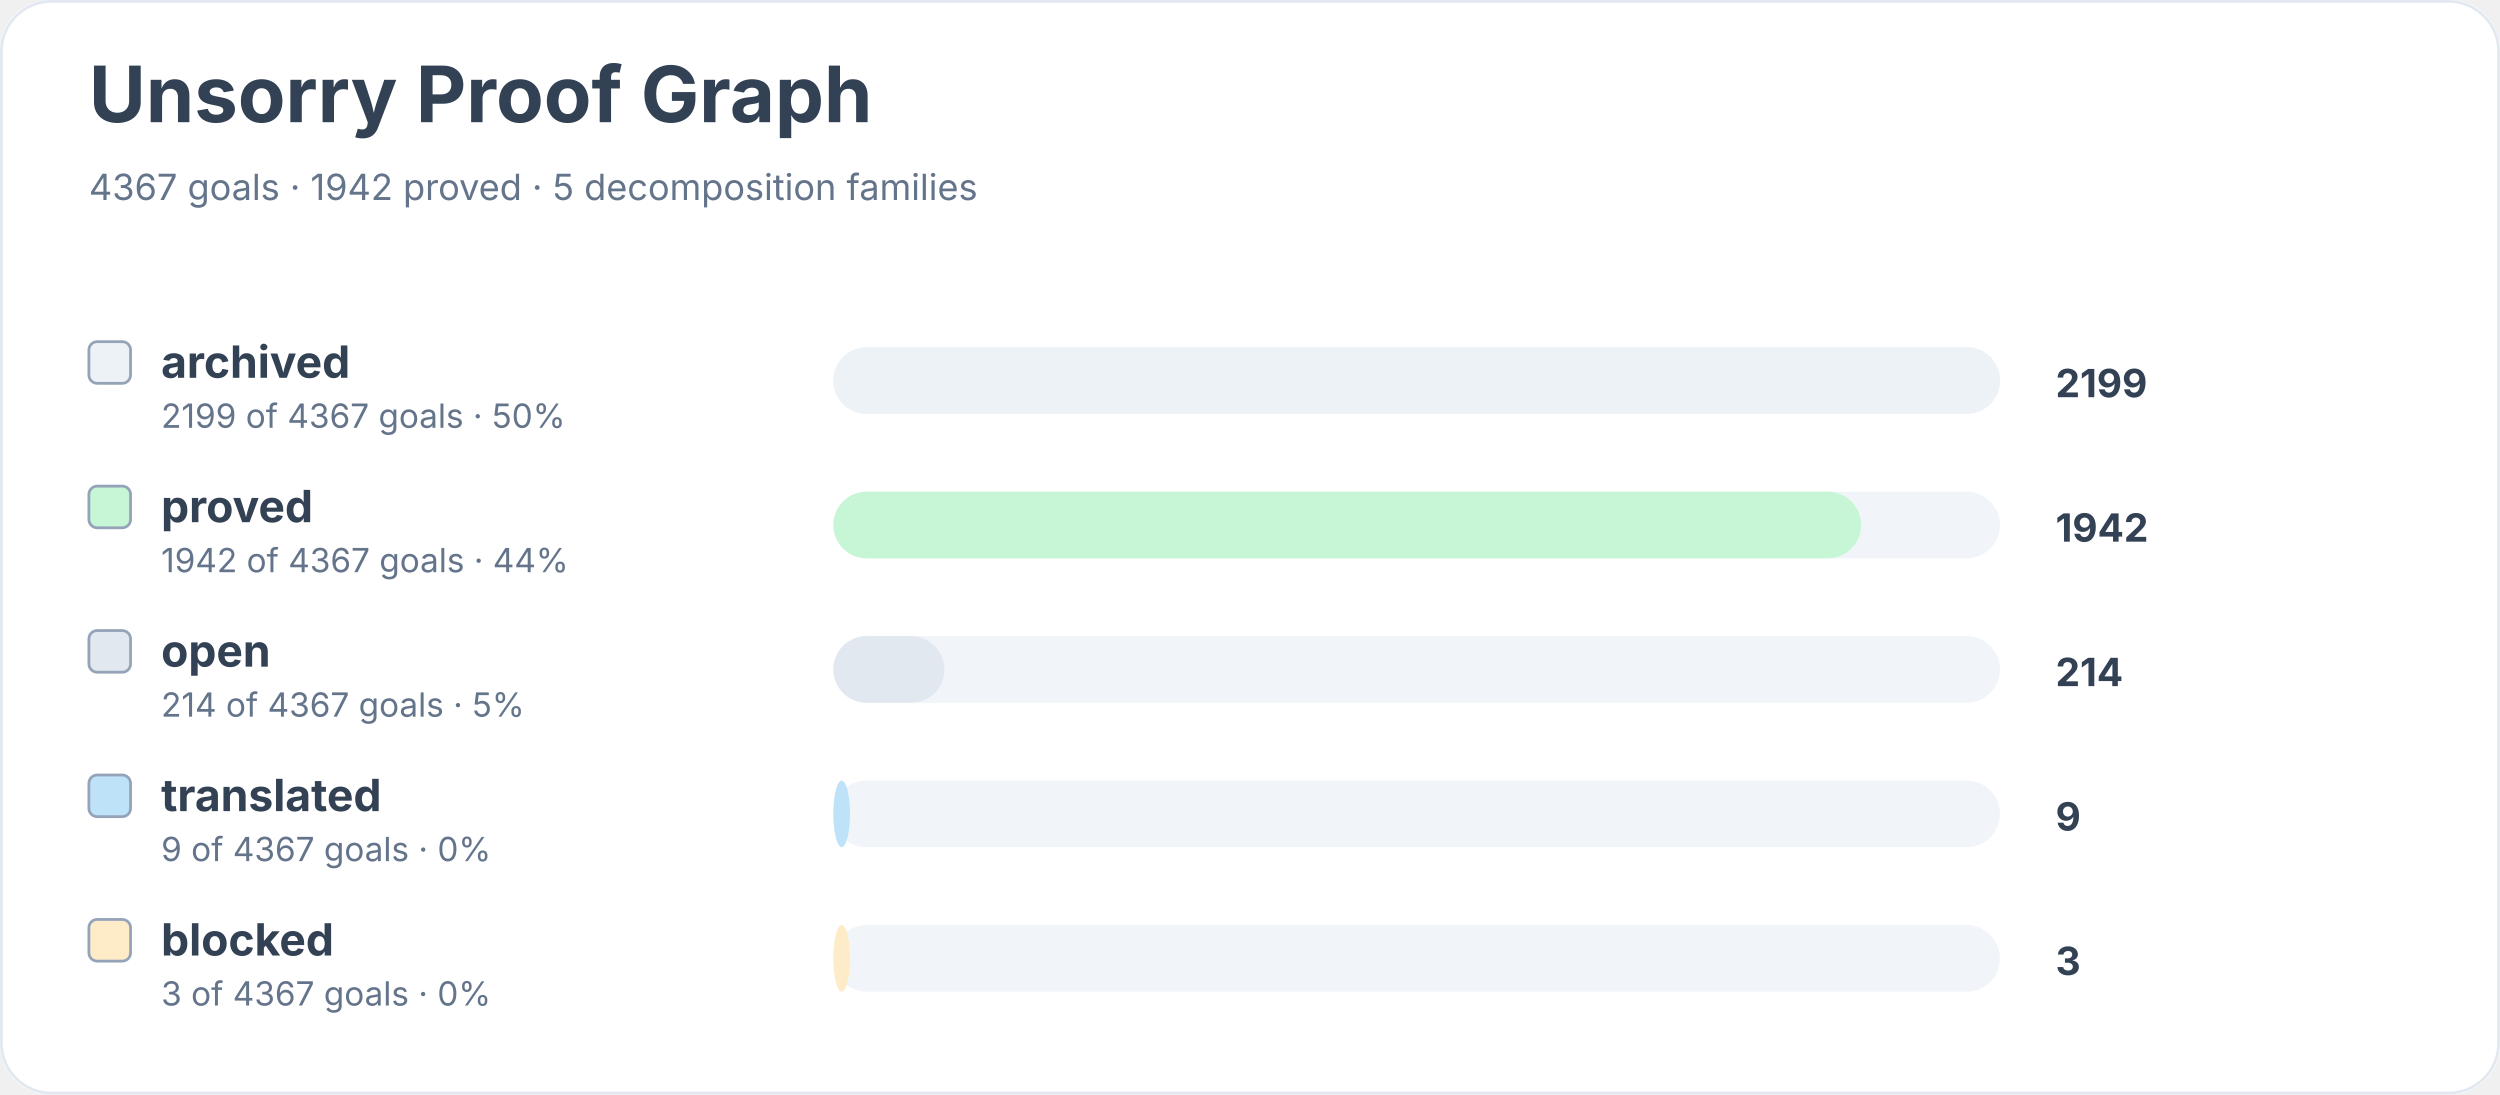
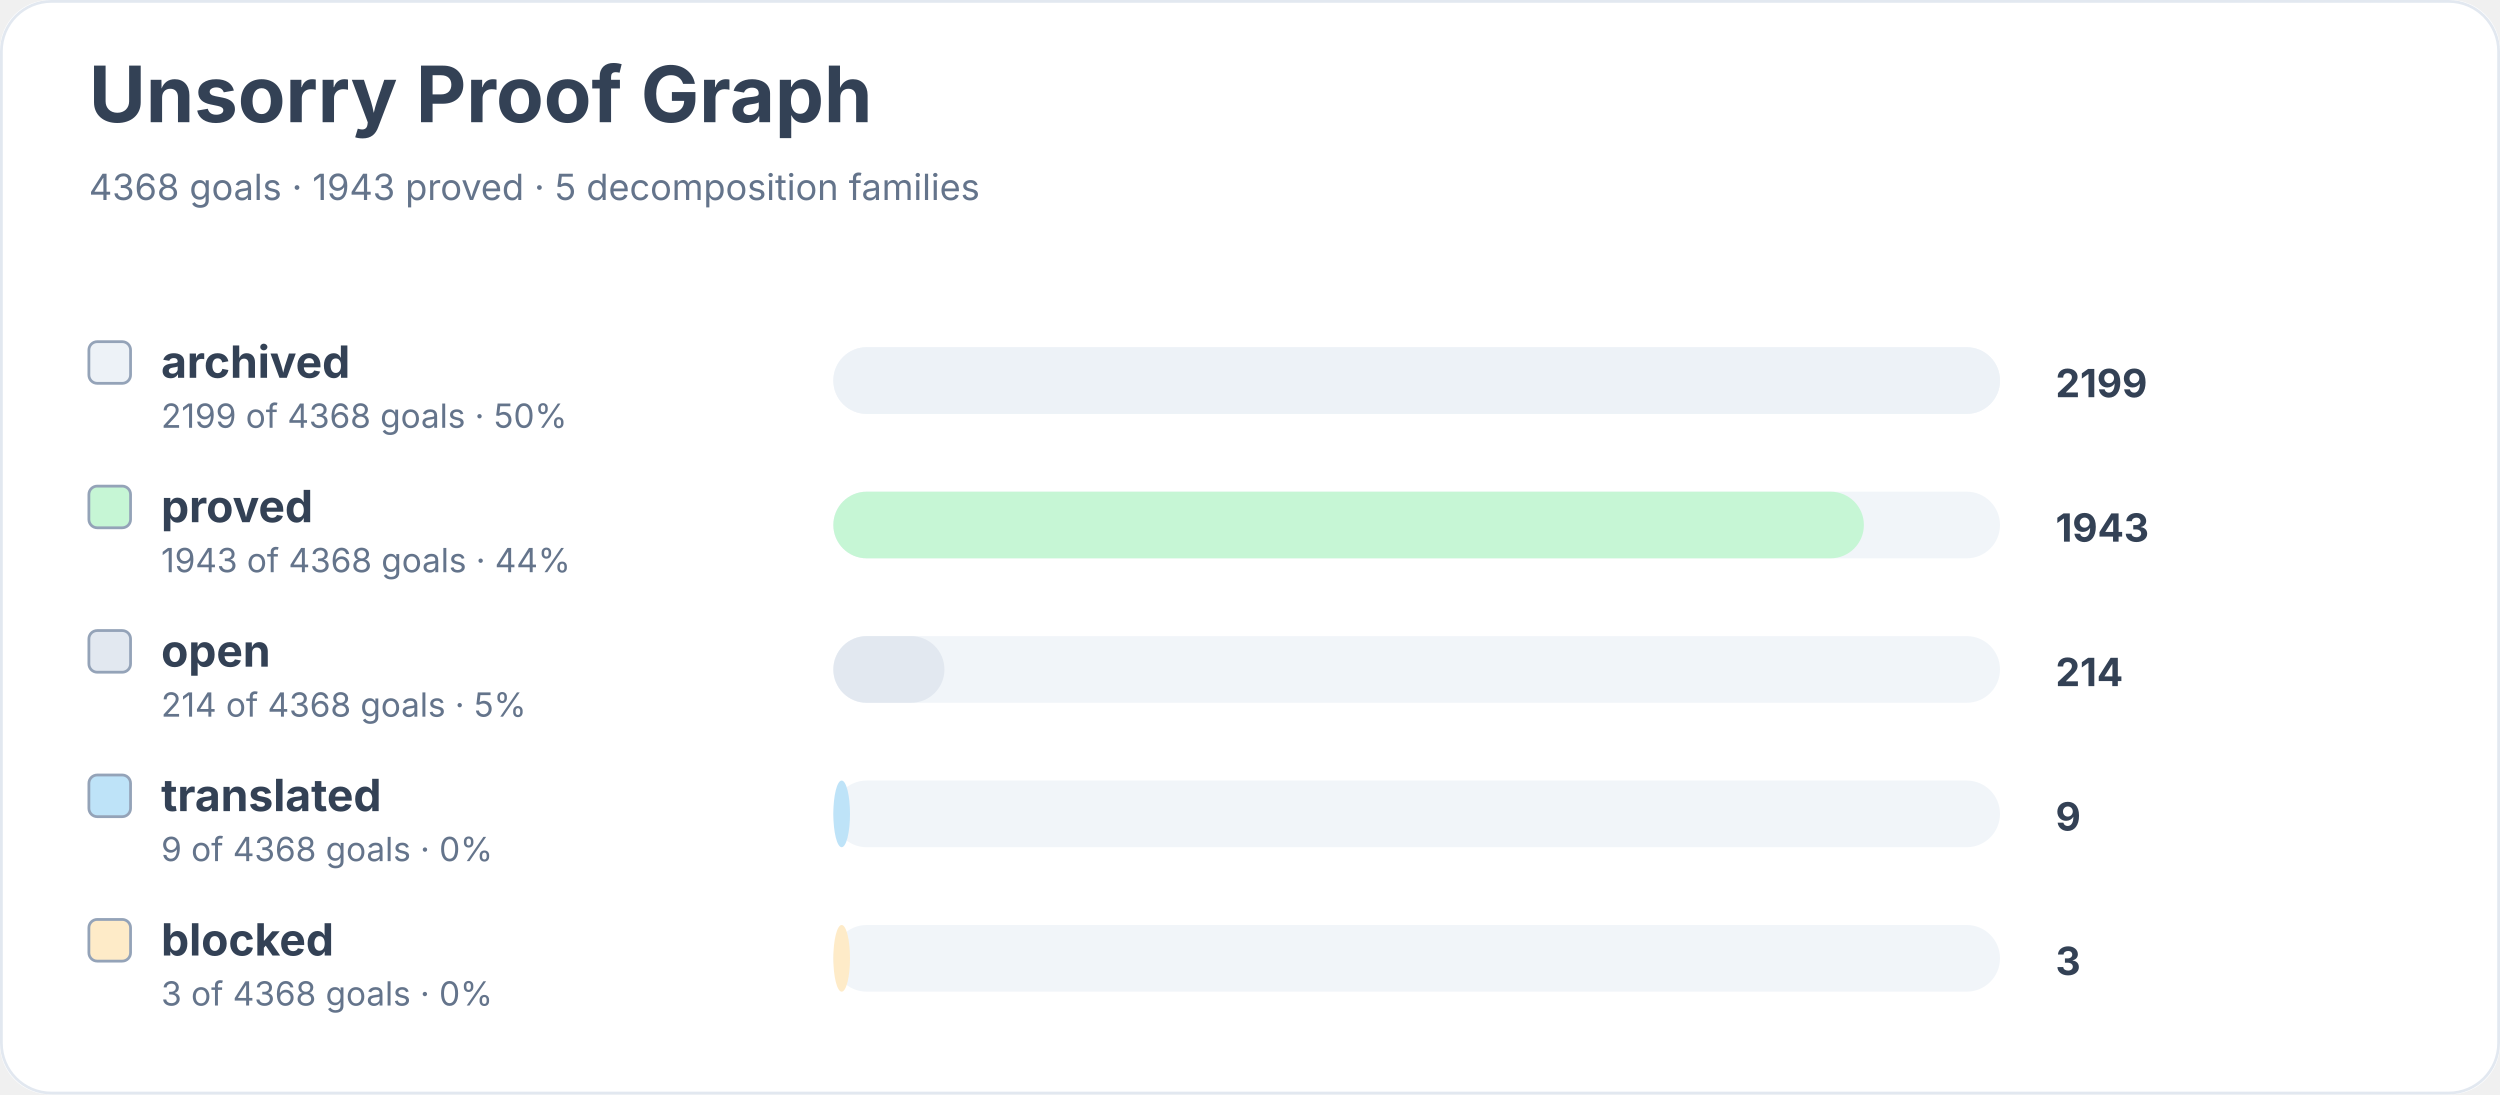
<svg xmlns="http://www.w3.org/2000/svg" width="900" height="394" viewBox="0 0 900 394" role="img" aria-labelledby="title desc">
  <rect width="900" height="100%" rx="18" fill="#ffffff" />
  <rect x="0.5" y="0.5" width="899" height="393" rx="18" fill="none" stroke="#e2e8f0" />
  <text x="32" y="44" font-family="Inter, system-ui, sans-serif" font-size="28" font-weight="700" fill="#334155">Unsorry Proof Graph</text>
-   <text x="32" y="72" font-family="Inter, system-ui, sans-serif" font-size="13" fill="#64748b">4367 goals · 1942 proved · 5 decomposition families</text>
+   <text x="32" y="72" font-family="Inter, system-ui, sans-serif" font-size="13" fill="#64748b">4368 goals · 1943 proved · 5 decomposition families</text>
  <rect x="32" y="123" width="15" height="15" rx="3" fill="#edf2f7" stroke="#94a3b8" />
  <text x="58" y="136" font-family="Inter, system-ui, sans-serif" font-size="16" font-weight="650" fill="#334155">archived</text>
-   <text x="58" y="154" font-family="Inter, system-ui, sans-serif" font-size="12" fill="#64748b">2199 of 4367 goals · 50%</text>
+   <text x="58" y="154" font-family="Inter, system-ui, sans-serif" font-size="12" fill="#64748b">2199 of 4368 goals · 50%</text>
  <rect x="300" y="125" width="420" height="24" rx="12" fill="#f1f5f9" />
  <rect x="300" y="125" width="420" height="24" rx="12" fill="#edf2f7" />
  <text x="740" y="143" font-family="Inter, system-ui, sans-serif" font-size="14" font-weight="700" fill="#334155">2199</text>
  <rect x="32" y="175" width="15" height="15" rx="3" fill="#c6f6d5" stroke="#94a3b8" />
  <text x="58" y="188" font-family="Inter, system-ui, sans-serif" font-size="16" font-weight="650" fill="#334155">proved</text>
-   <text x="58" y="206" font-family="Inter, system-ui, sans-serif" font-size="12" fill="#64748b">1942 of 4367 goals · 44%</text>
+   <text x="58" y="206" font-family="Inter, system-ui, sans-serif" font-size="12" fill="#64748b">1943 of 4368 goals · 44%</text>
  <rect x="300" y="177" width="420" height="24" rx="12" fill="#f1f5f9" />
-   <rect x="300" y="177" width="370" height="24" rx="12" fill="#c6f6d5" />
-   <text x="740" y="195" font-family="Inter, system-ui, sans-serif" font-size="14" font-weight="700" fill="#334155">1942</text>
+   <rect x="300" y="177" width="371" height="24" rx="12" fill="#c6f6d5" />
+   <text x="740" y="195" font-family="Inter, system-ui, sans-serif" font-size="14" font-weight="700" fill="#334155">1943</text>
  <rect x="32" y="227" width="15" height="15" rx="3" fill="#e2e8f0" stroke="#94a3b8" />
  <text x="58" y="240" font-family="Inter, system-ui, sans-serif" font-size="16" font-weight="650" fill="#334155">open</text>
-   <text x="58" y="258" font-family="Inter, system-ui, sans-serif" font-size="12" fill="#64748b">214 of 4367 goals · 5%</text>
+   <text x="58" y="258" font-family="Inter, system-ui, sans-serif" font-size="12" fill="#64748b">214 of 4368 goals · 5%</text>
  <rect x="300" y="229" width="420" height="24" rx="12" fill="#f1f5f9" />
  <rect x="300" y="229" width="40" height="24" rx="12" fill="#e2e8f0" />
  <text x="740" y="247" font-family="Inter, system-ui, sans-serif" font-size="14" font-weight="700" fill="#334155">214</text>
  <rect x="32" y="279" width="15" height="15" rx="3" fill="#bee3f8" stroke="#94a3b8" />
  <text x="58" y="292" font-family="Inter, system-ui, sans-serif" font-size="16" font-weight="650" fill="#334155">translated</text>
-   <text x="58" y="310" font-family="Inter, system-ui, sans-serif" font-size="12" fill="#64748b">9 of 4367 goals · 0%</text>
+   <text x="58" y="310" font-family="Inter, system-ui, sans-serif" font-size="12" fill="#64748b">9 of 4368 goals · 0%</text>
  <rect x="300" y="281" width="420" height="24" rx="12" fill="#f1f5f9" />
  <rect x="300" y="281" width="6" height="24" rx="12" fill="#bee3f8" />
  <text x="740" y="299" font-family="Inter, system-ui, sans-serif" font-size="14" font-weight="700" fill="#334155">9</text>
  <rect x="32" y="331" width="15" height="15" rx="3" fill="#feebc8" stroke="#94a3b8" />
  <text x="58" y="344" font-family="Inter, system-ui, sans-serif" font-size="16" font-weight="650" fill="#334155">blocked</text>
-   <text x="58" y="362" font-family="Inter, system-ui, sans-serif" font-size="12" fill="#64748b">3 of 4367 goals · 0%</text>
+   <text x="58" y="362" font-family="Inter, system-ui, sans-serif" font-size="12" fill="#64748b">3 of 4368 goals · 0%</text>
  <rect x="300" y="333" width="420" height="24" rx="12" fill="#f1f5f9" />
  <rect x="300" y="333" width="6" height="24" rx="12" fill="#feebc8" />
  <text x="740" y="351" font-family="Inter, system-ui, sans-serif" font-size="14" font-weight="700" fill="#334155">3</text>
</svg>
